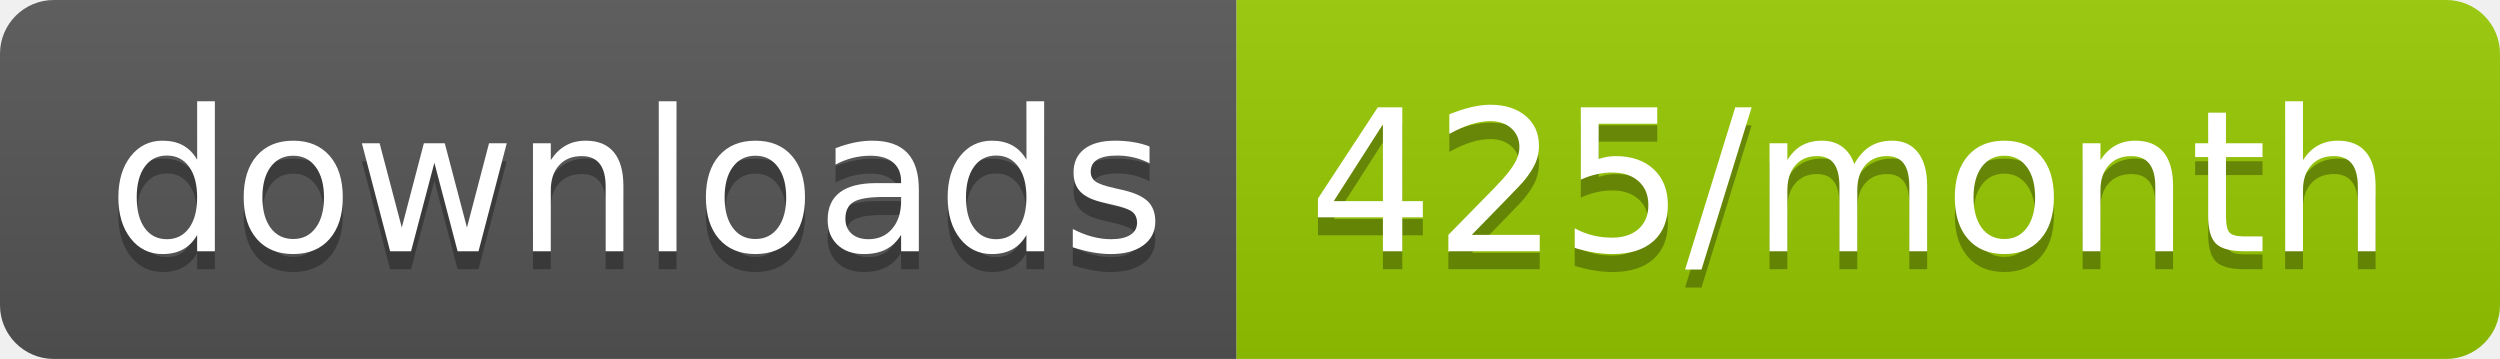
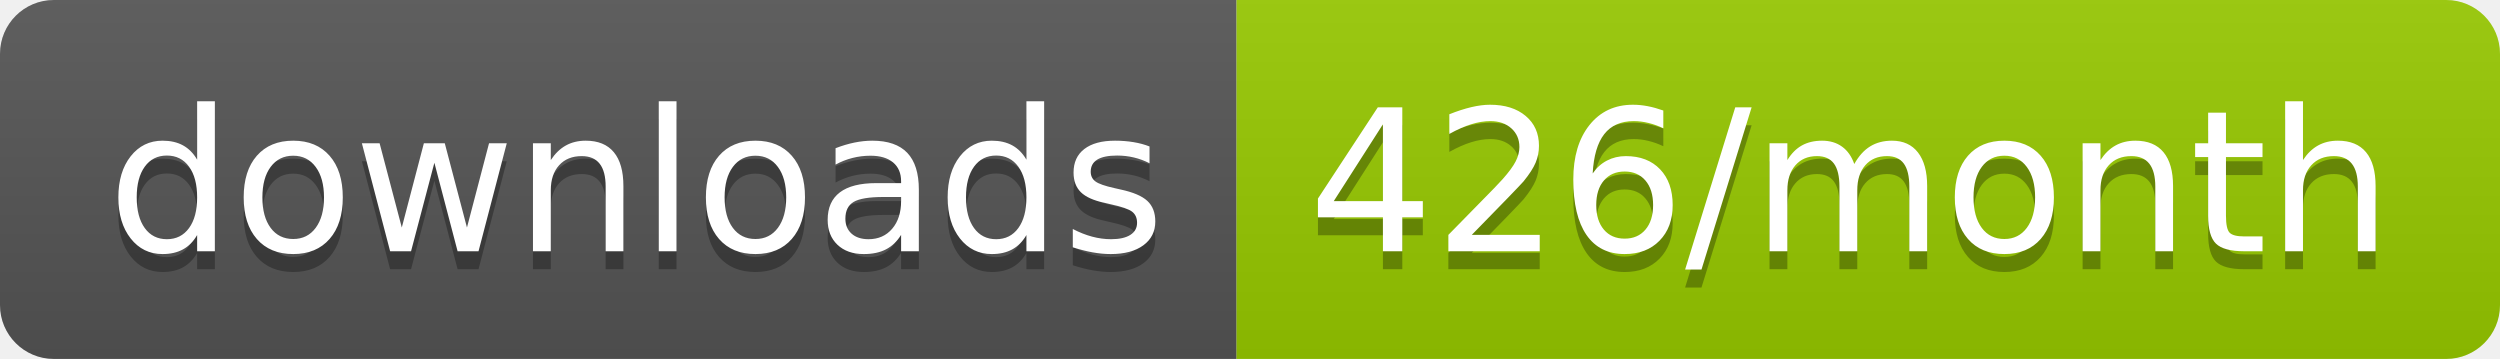
<svg xmlns="http://www.w3.org/2000/svg" width="139.3" height="20">
  <linearGradient id="smooth" x2="0" y2="100%">
    <stop offset="0" stop-color="#bbb" stop-opacity=".1" />
    <stop offset="1" stop-opacity=".1" />
  </linearGradient>
  <clipPath id="round">
    <rect width="139.3" height="20" rx="3" fill="#fff" />
  </clipPath>
  <g clip-path="url(#round)">
    <rect width="68.9" height="20" fill="#555" />
    <rect x="68.9" width="70.4" height="20" fill="#97CA00" />
    <rect width="139.3" height="20" fill="url(#smooth)" />
  </g>
  <g fill="#fff" text-anchor="middle" font-family="DejaVu Sans,Verdana,Geneva,sans-serif" font-size="110">
    <text x="354.5" y="150" fill="#010101" fill-opacity=".3" transform="scale(0.1)" textLength="589.0" lengthAdjust="spacing">downloads</text>
    <text x="354.5" y="140" transform="scale(0.1)" textLength="589.0" lengthAdjust="spacing">downloads</text>
-     <text x="1031.0" y="150" fill="#010101" fill-opacity=".3" transform="scale(0.1)" textLength="604.0" lengthAdjust="spacing">425/month</text>
-     <text x="1031.0" y="140" transform="scale(0.1)" textLength="604.0" lengthAdjust="spacing">425/month</text>
+     <text x="1031.0" y="150" fill="#010101" fill-opacity=".3" transform="scale(0.1)" textLength="604.0" lengthAdjust="spacing">426/month</text>
+     <text x="1031.0" y="140" transform="scale(0.1)" textLength="604.0" lengthAdjust="spacing">426/month</text>
  </g>
</svg>
